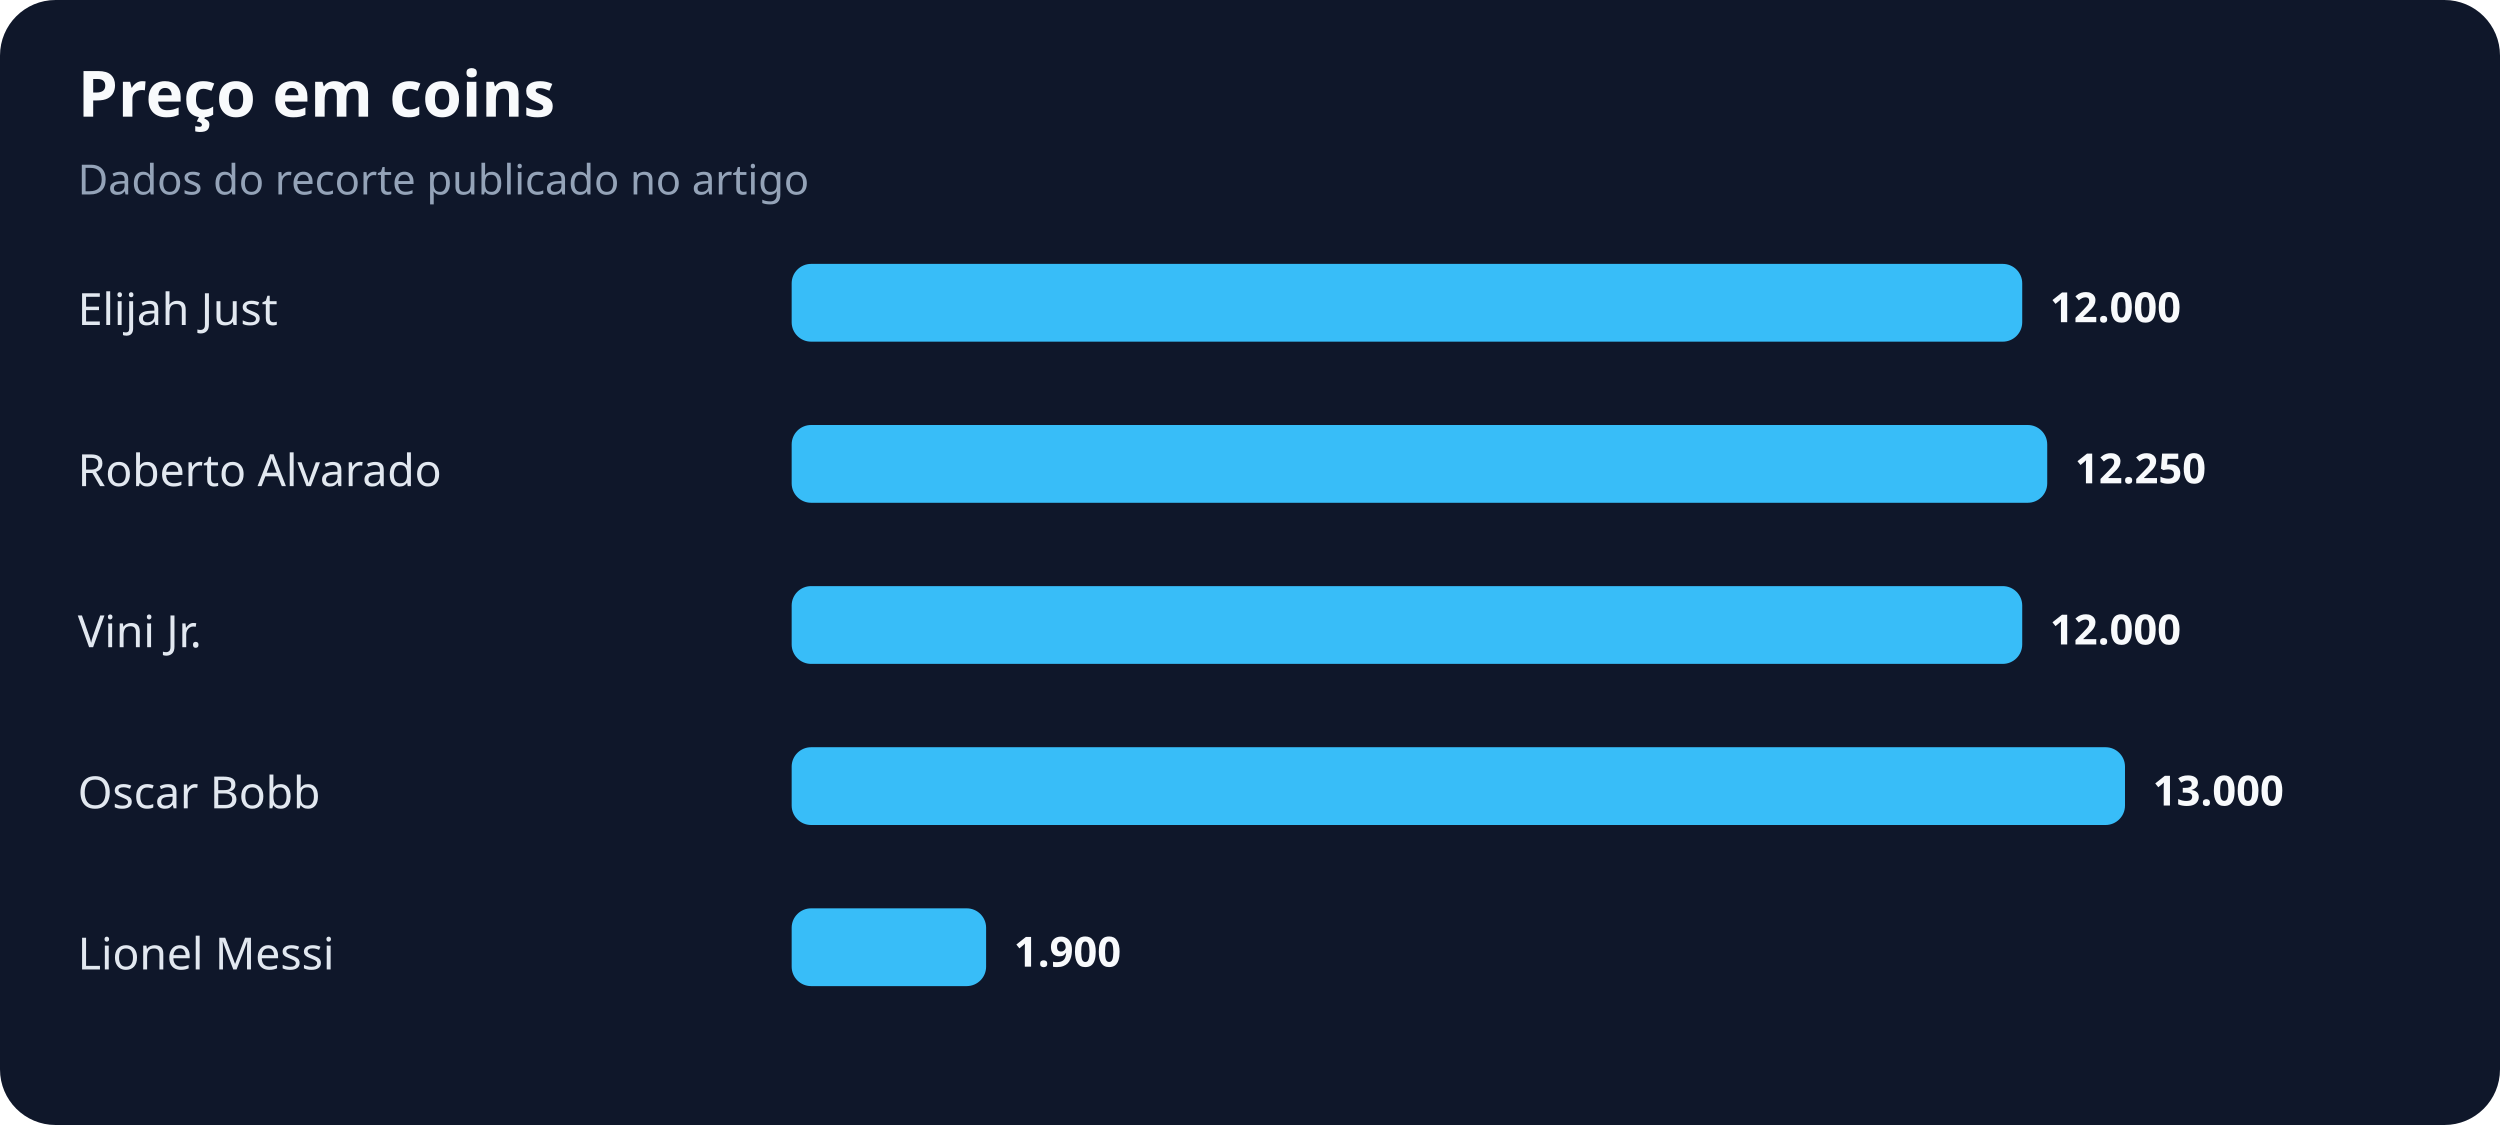
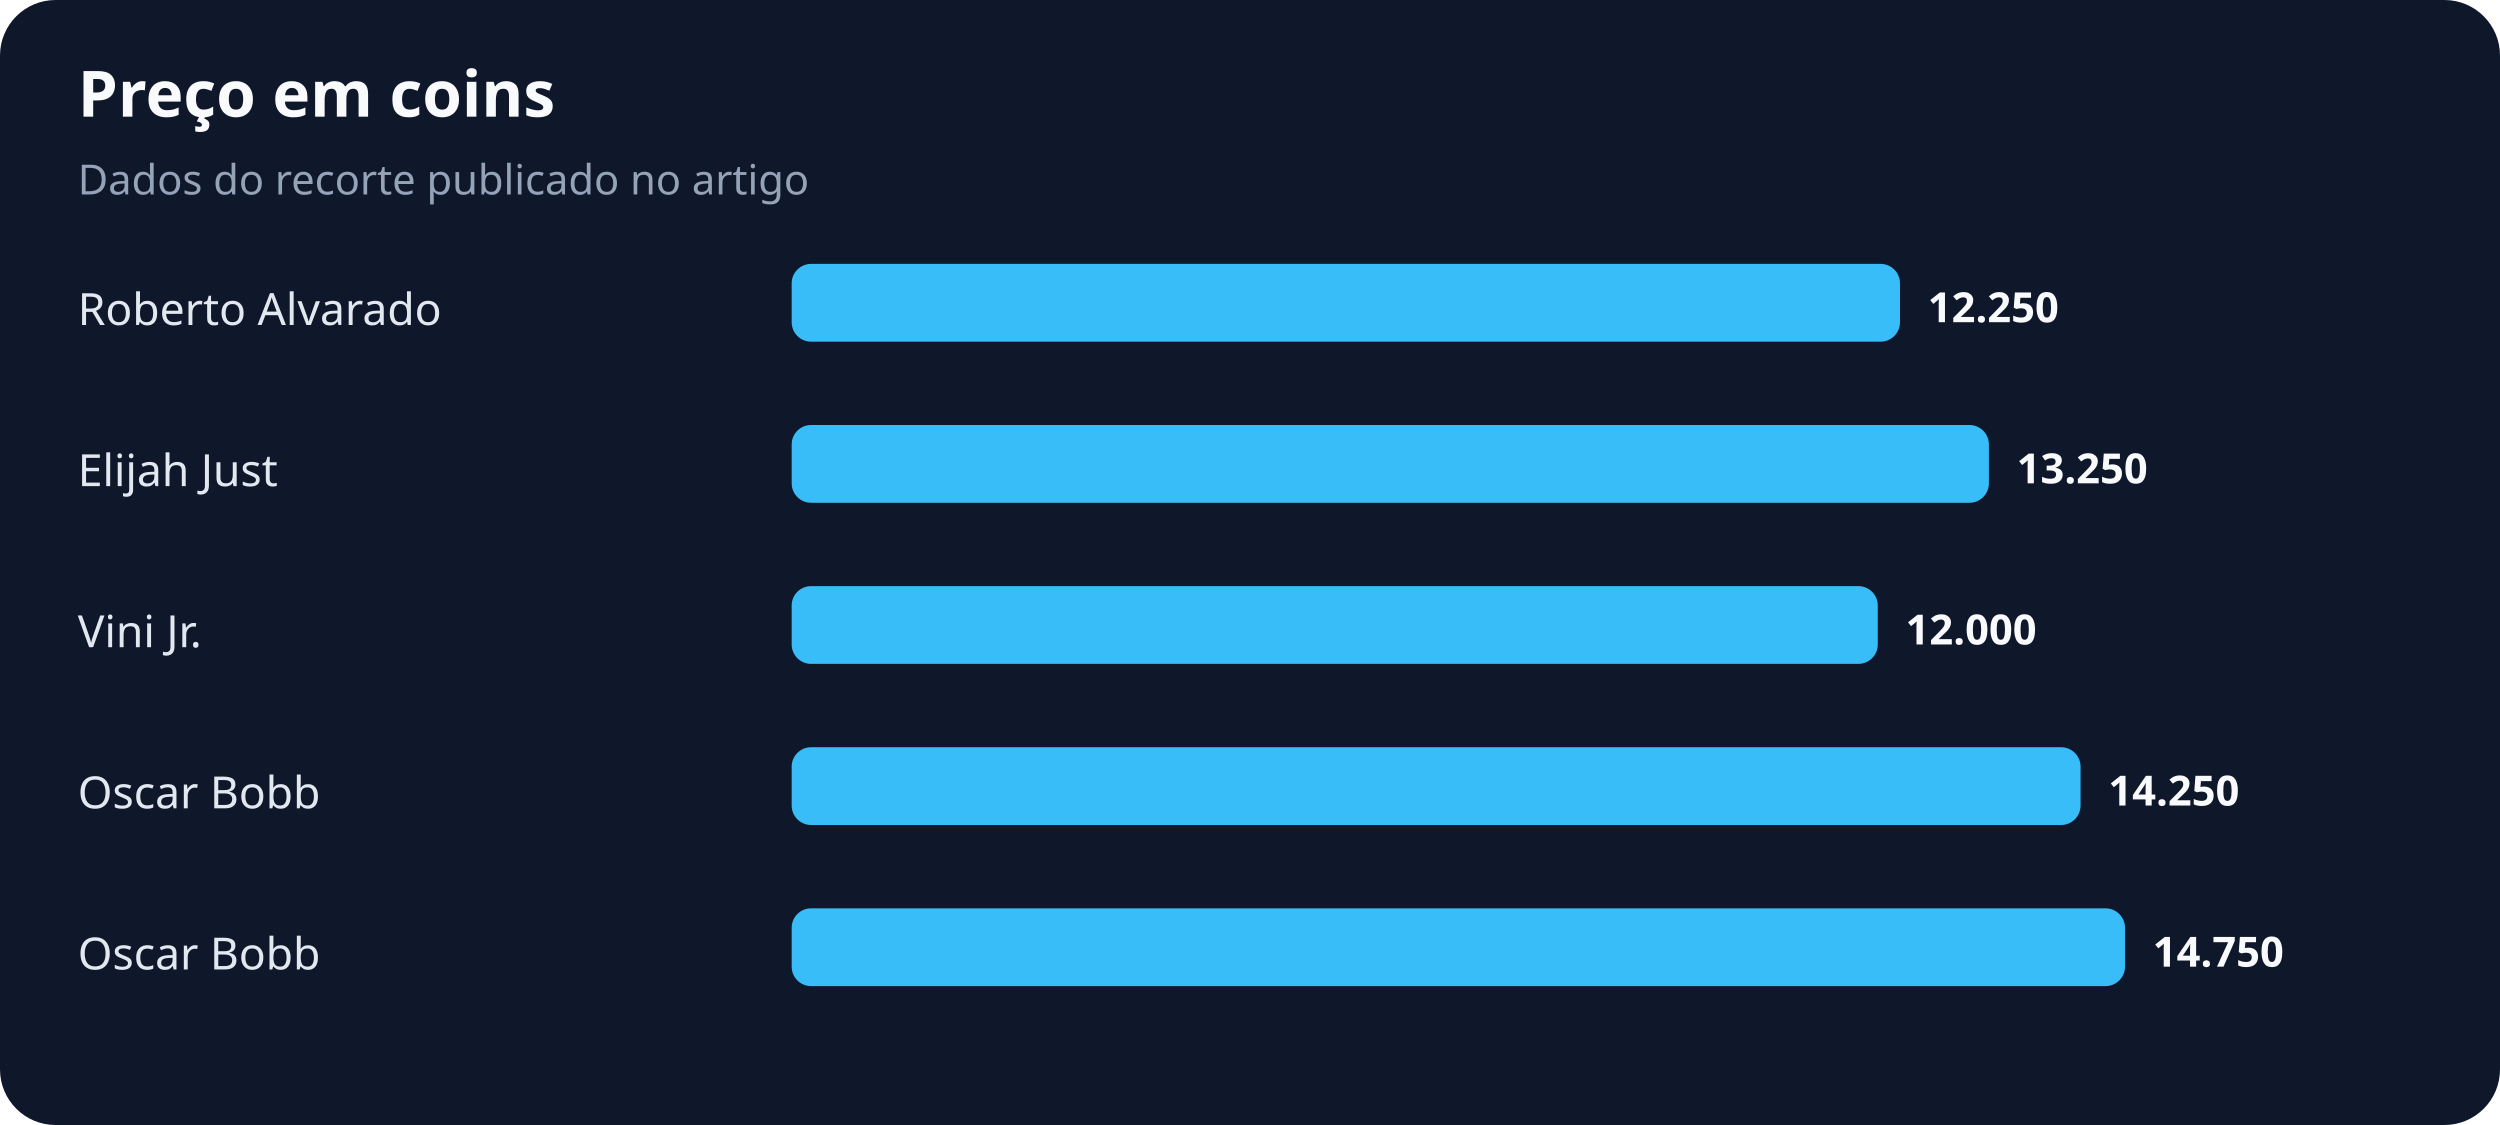
<svg xmlns="http://www.w3.org/2000/svg" width="900" height="405" viewBox="0 0 900 405" role="img" aria-labelledby="title desc">
  <rect width="100%" height="100%" rx="20" fill="#0f172a" />
  <text x="28" y="42" fill="#f8fafc" font-family="system-ui,sans-serif" font-size="23" font-weight="700">Preço em coins</text>
  <text x="28" y="70" fill="#94a3b8" font-family="system-ui,sans-serif" font-size="15">Dados do recorte publicado no artigo</text>
-   <text x="28" y="117" fill="#e2e8f0" font-family="system-ui,sans-serif" font-size="16">Elijah Just</text>
-   <rect x="285" y="95" width="443" height="28" rx="7" fill="#38bdf8" />
-   <text x="738" y="116" fill="#f8fafc" font-family="system-ui,sans-serif" font-size="15" font-weight="700">12.000</text>
-   <text x="28" y="175" fill="#e2e8f0" font-family="system-ui,sans-serif" font-size="16">Roberto Alvarado</text>
-   <rect x="285" y="153" width="452" height="28" rx="7" fill="#38bdf8" />
-   <text x="747" y="174" fill="#f8fafc" font-family="system-ui,sans-serif" font-size="15" font-weight="700">12.250</text>
+   <text x="28" y="117" fill="#e2e8f0" font-family="system-ui,sans-serif" font-size="16">Roberto Alvarado</text>
+   <rect x="285" y="95" width="399" height="28" rx="7" fill="#38bdf8" />
+   <text x="694" y="116" fill="#f8fafc" font-family="system-ui,sans-serif" font-size="15" font-weight="700">12.250</text>
+   <text x="28" y="175" fill="#e2e8f0" font-family="system-ui,sans-serif" font-size="16">Elijah Just</text>
+   <rect x="285" y="153" width="431" height="28" rx="7" fill="#38bdf8" />
+   <text x="726" y="174" fill="#f8fafc" font-family="system-ui,sans-serif" font-size="15" font-weight="700">13.250</text>
  <text x="28" y="233" fill="#e2e8f0" font-family="system-ui,sans-serif" font-size="16">Vini Jr.</text>
-   <rect x="285" y="211" width="443" height="28" rx="7" fill="#38bdf8" />
-   <text x="738" y="232" fill="#f8fafc" font-family="system-ui,sans-serif" font-size="15" font-weight="700">12.000</text>
+   <rect x="285" y="211" width="391" height="28" rx="7" fill="#38bdf8" />
+   <text x="686" y="232" fill="#f8fafc" font-family="system-ui,sans-serif" font-size="15" font-weight="700">12.000</text>
  <text x="28" y="291" fill="#e2e8f0" font-family="system-ui,sans-serif" font-size="16">Oscar Bobb</text>
-   <rect x="285" y="269" width="480" height="28" rx="7" fill="#38bdf8" />
-   <text x="775" y="290" fill="#f8fafc" font-family="system-ui,sans-serif" font-size="15" font-weight="700">13.000</text>
-   <text x="28" y="349" fill="#e2e8f0" font-family="system-ui,sans-serif" font-size="16">Lionel Messi</text>
-   <rect x="285" y="327" width="70" height="28" rx="7" fill="#38bdf8" />
-   <text x="365" y="348" fill="#f8fafc" font-family="system-ui,sans-serif" font-size="15" font-weight="700">1.900</text>
+   <rect x="285" y="269" width="464" height="28" rx="7" fill="#38bdf8" />
+   <text x="759" y="290" fill="#f8fafc" font-family="system-ui,sans-serif" font-size="15" font-weight="700">14.250</text>
+   <text x="28" y="349" fill="#e2e8f0" font-family="system-ui,sans-serif" font-size="16">Oscar Bobb</text>
+   <rect x="285" y="327" width="480" height="28" rx="7" fill="#38bdf8" />
+   <text x="775" y="348" fill="#f8fafc" font-family="system-ui,sans-serif" font-size="15" font-weight="700">14.750</text>
</svg>
